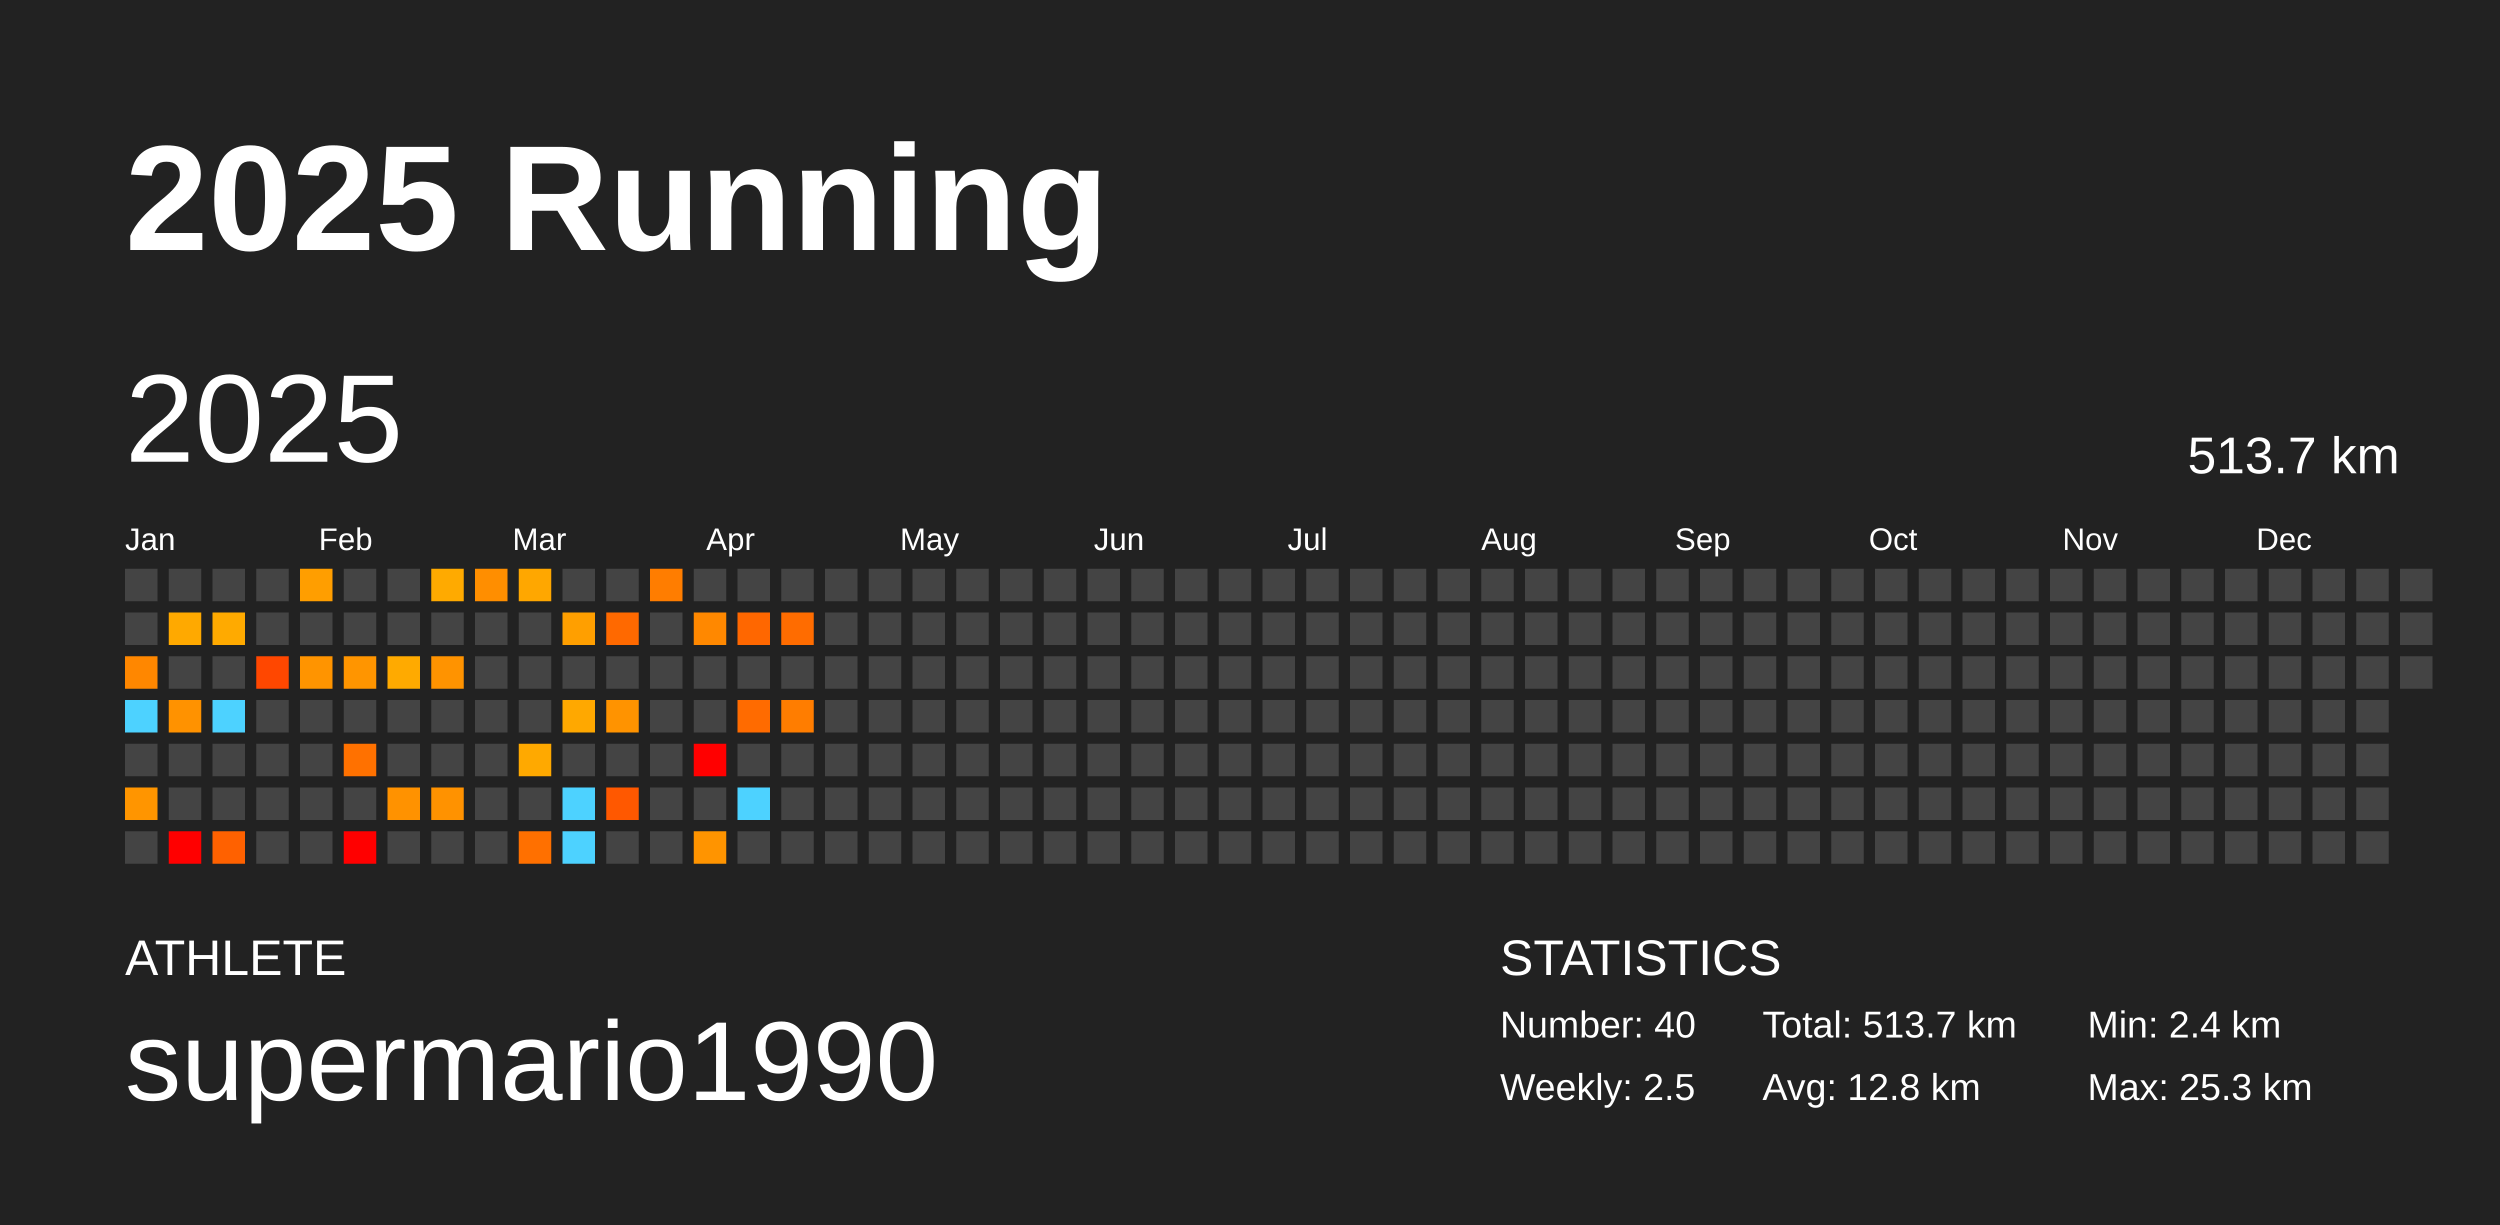
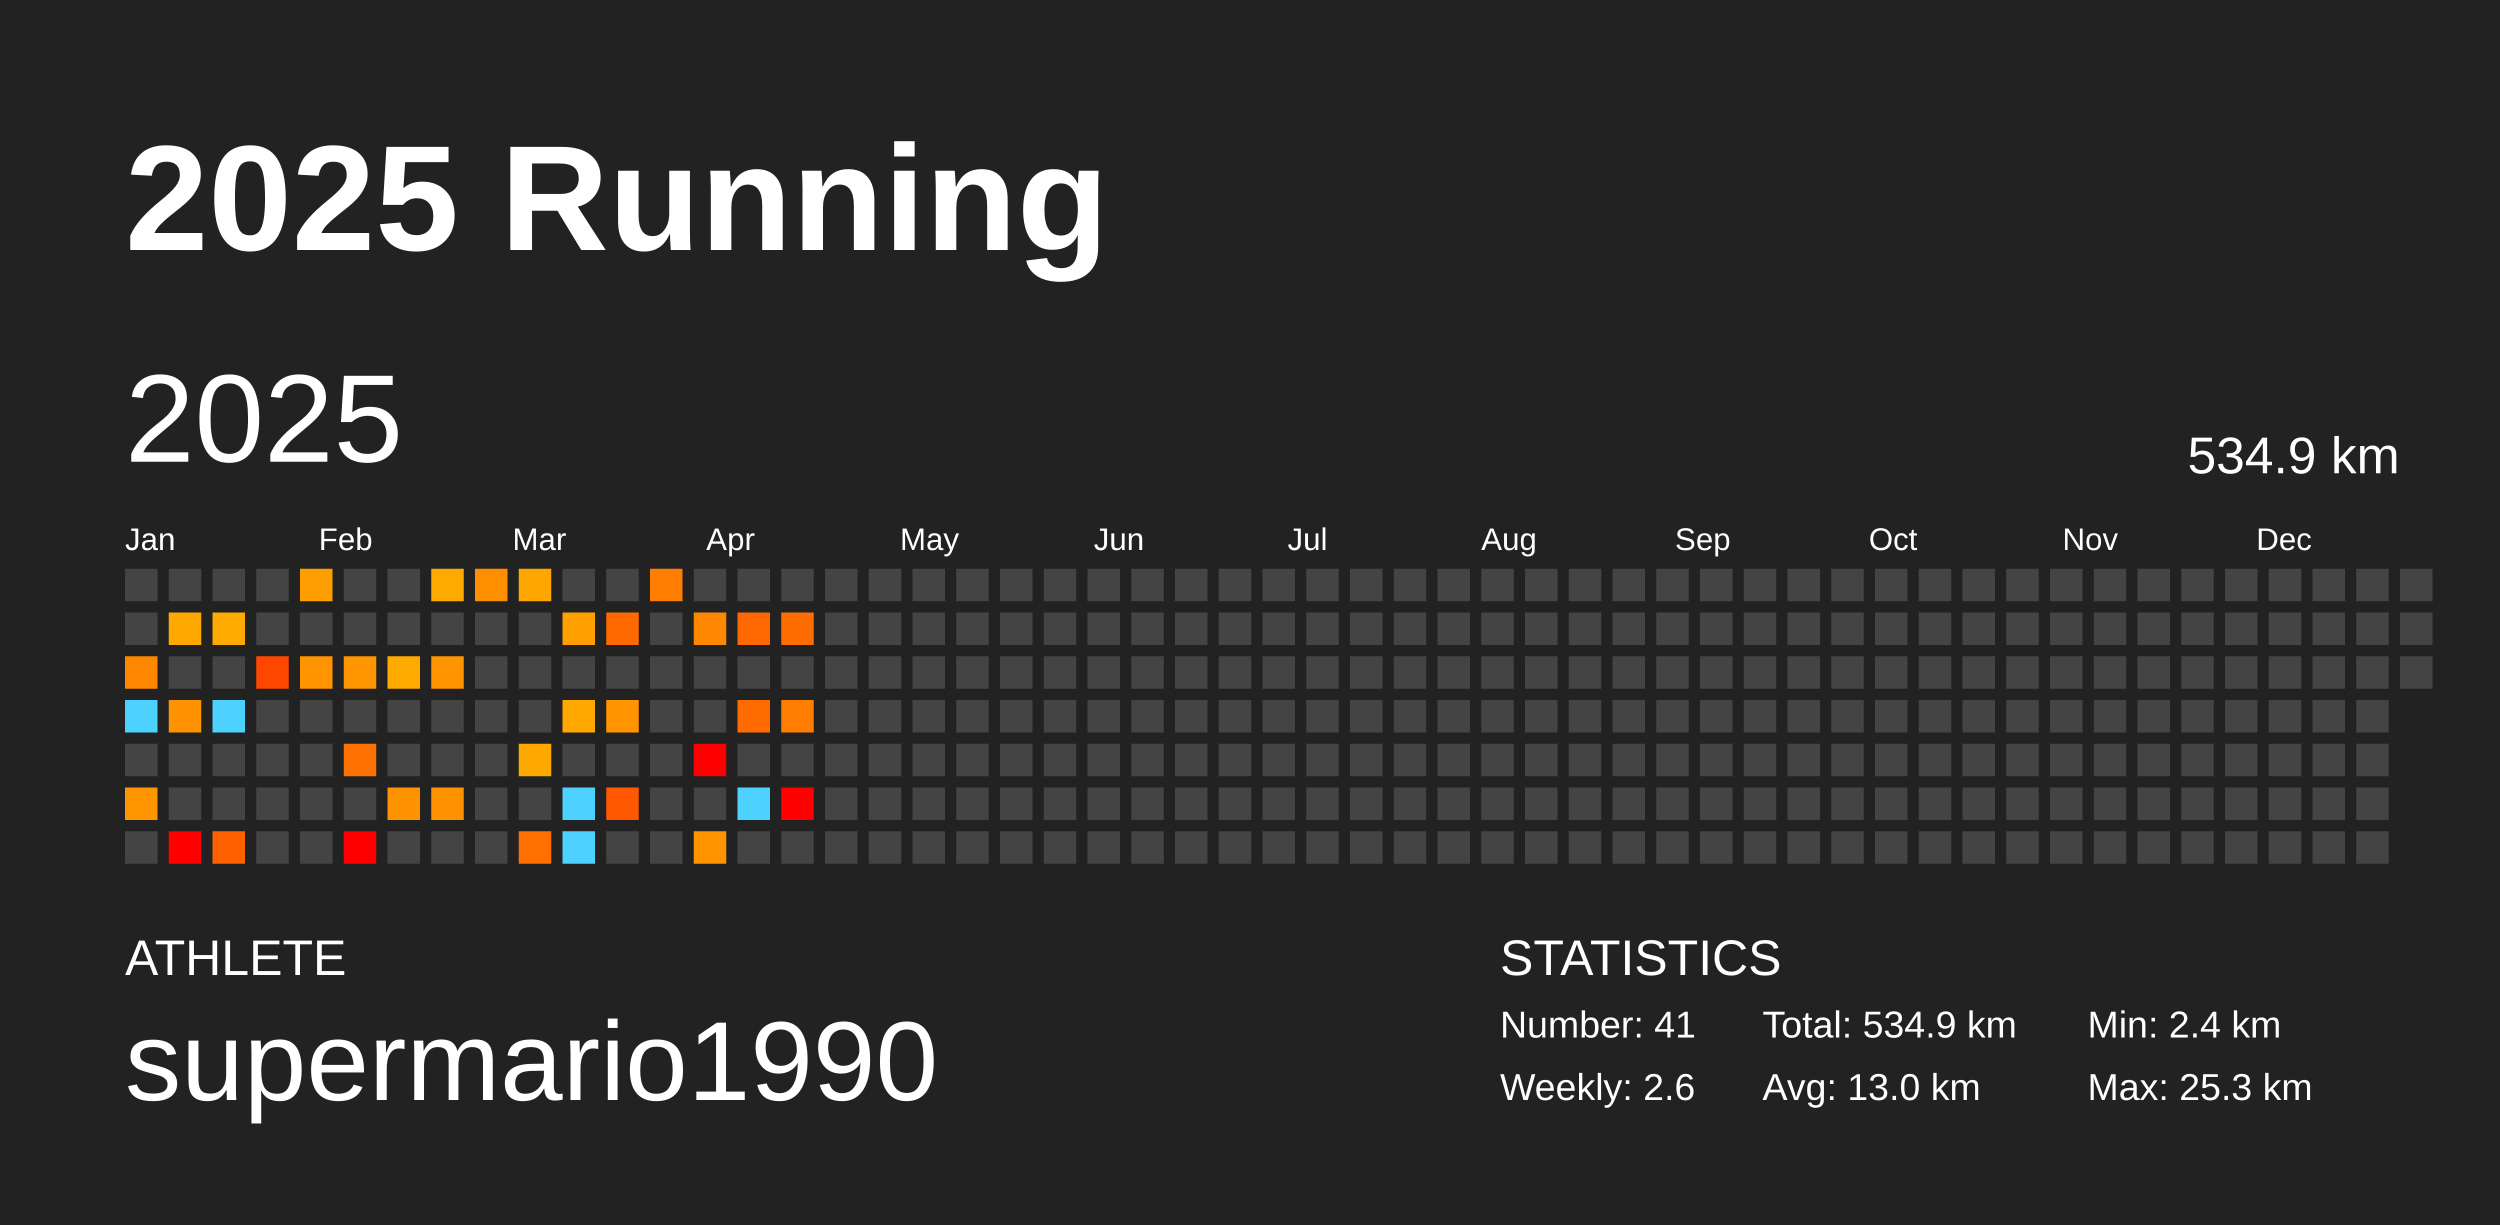
<svg xmlns="http://www.w3.org/2000/svg" baseProfile="full" height="98mm" version="1.1" viewBox="0,0,200,98" width="200mm">
  <defs />
  <rect fill="#222222" height="98" width="200" x="0" y="0" />
  <text fill="#FFFFFF" style="font-size:12px; font-family:Arial; font-weight:bold;" x="10" y="20">2025 Running</text>
  <text fill="#FFFFFF" style="font-size:4px; font-family:Arial" x="10" y="78">ATHLETE</text>
  <text fill="#FFFFFF" style="font-size:9px; font-family:Arial" x="10" y="88">supermario1990</text>
  <text fill="#FFFFFF" style="font-size:4px; font-family:Arial" x="120" y="78">STATISTICS</text>
-   <text fill="#FFFFFF" style="font-size:3px; font-family:Arial" x="120" y="83">Number: 40</text>
-   <text fill="#FFFFFF" style="font-size:3px; font-family:Arial" x="120" y="88">Weekly: 2.5</text>
-   <text fill="#FFFFFF" style="font-size:3px; font-family:Arial" x="141" y="83">Total: 513.7 km</text>
-   <text fill="#FFFFFF" style="font-size:3px; font-family:Arial" x="141" y="88">Avg: 12.8 km</text>
+   <text fill="#FFFFFF" style="font-size:3px; font-family:Arial" x="120" y="83">Number: 41</text>
+   <text fill="#FFFFFF" style="font-size:3px; font-family:Arial" x="120" y="88">Weekly: 2.6</text>
+   <text fill="#FFFFFF" style="font-size:3px; font-family:Arial" x="141" y="83">Total: 534.9 km</text>
+   <text fill="#FFFFFF" style="font-size:3px; font-family:Arial" x="141" y="88">Avg: 13.0 km</text>
  <text fill="#FFFFFF" style="font-size:3px; font-family:Arial" x="167" y="83">Min: 2.4 km</text>
  <text fill="#FFFFFF" style="font-size:3px; font-family:Arial" x="167" y="88">Max: 25.3 km</text>
  <text dominant-baseline="hanging" fill="#FFFFFF" style="font-size:10.0px; font-family:Arial;" x="10" y="30">2025</text>
-   <text dominant-baseline="hanging" fill="#FFFFFF" style="font-size:4.125px; font-family:Arial;" x="175" y="35">513.7 km</text>
+   <text dominant-baseline="hanging" fill="#FFFFFF" style="font-size:4.125px; font-family:Arial;" x="175" y="35">534.9 km</text>
  <text fill="#FFFFFF" style="font-size:2.5px; font-family:Arial" x="10.0" y="44">Jan</text>
  <text fill="#FFFFFF" style="font-size:2.5px; font-family:Arial" x="25.5" y="44">Feb</text>
  <text fill="#FFFFFF" style="font-size:2.5px; font-family:Arial" x="41.0" y="44">Mar</text>
  <text fill="#FFFFFF" style="font-size:2.5px; font-family:Arial" x="56.5" y="44">Apr</text>
  <text fill="#FFFFFF" style="font-size:2.5px; font-family:Arial" x="72.0" y="44">May</text>
  <text fill="#FFFFFF" style="font-size:2.5px; font-family:Arial" x="87.5" y="44">Jun</text>
  <text fill="#FFFFFF" style="font-size:2.5px; font-family:Arial" x="103.0" y="44">Jul</text>
  <text fill="#FFFFFF" style="font-size:2.5px; font-family:Arial" x="118.5" y="44">Aug</text>
  <text fill="#FFFFFF" style="font-size:2.5px; font-family:Arial" x="134.0" y="44">Sep</text>
  <text fill="#FFFFFF" style="font-size:2.5px; font-family:Arial" x="149.5" y="44">Oct</text>
  <text fill="#FFFFFF" style="font-size:2.5px; font-family:Arial" x="165.0" y="44">Nov</text>
  <text fill="#FFFFFF" style="font-size:2.5px; font-family:Arial" x="180.5" y="44">Dec</text>
  <rect fill="#444444" height="2.6" width="2.6" x="10.0" y="45.5" />
  <rect fill="#444444" height="2.6" width="2.6" x="10.0" y="49.0" />
  <rect fill="#ff8700" height="2.6" width="2.6" x="10.0" y="52.5" />
  <rect fill="#4dd2ff" height="2.6" width="2.6" x="10.0" y="56.0" />
  <rect fill="#444444" height="2.6" width="2.6" x="10.0" y="59.5" />
  <rect fill="#ff9500" height="2.6" width="2.6" x="10.0" y="63.0" />
  <rect fill="#444444" height="2.6" width="2.6" x="10.0" y="66.5" />
  <rect fill="#444444" height="2.6" width="2.6" x="13.5" y="45.5" />
  <rect fill="#ffa900" height="2.6" width="2.6" x="13.5" y="49.0" />
  <rect fill="#444444" height="2.6" width="2.6" x="13.5" y="52.5" />
  <rect fill="#ff9200" height="2.6" width="2.6" x="13.5" y="56.0" />
  <rect fill="#444444" height="2.6" width="2.6" x="13.5" y="59.5" />
  <rect fill="#444444" height="2.6" width="2.6" x="13.5" y="63.0" />
  <rect fill="red" height="2.6" width="2.6" x="13.5" y="66.5" />
  <rect fill="#444444" height="2.6" width="2.6" x="17.0" y="45.5" />
  <rect fill="#ffaa00" height="2.6" width="2.6" x="17.0" y="49.0" />
  <rect fill="#444444" height="2.6" width="2.6" x="17.0" y="52.5" />
  <rect fill="#4dd2ff" height="2.6" width="2.6" x="17.0" y="56.0" />
  <rect fill="#444444" height="2.6" width="2.6" x="17.0" y="59.5" />
  <rect fill="#444444" height="2.6" width="2.6" x="17.0" y="63.0" />
  <rect fill="#ff6100" height="2.6" width="2.6" x="17.0" y="66.5" />
  <rect fill="#444444" height="2.6" width="2.6" x="20.5" y="45.5" />
  <rect fill="#444444" height="2.6" width="2.6" x="20.5" y="49.0" />
  <rect fill="#ff4700" height="2.6" width="2.6" x="20.5" y="52.5" />
  <rect fill="#444444" height="2.6" width="2.6" x="20.5" y="56.0" />
  <rect fill="#444444" height="2.6" width="2.6" x="20.5" y="59.5" />
  <rect fill="#444444" height="2.6" width="2.6" x="20.5" y="63.0" />
  <rect fill="#444444" height="2.6" width="2.6" x="20.5" y="66.5" />
  <rect fill="#ff9e00" height="2.6" width="2.6" x="24.0" y="45.5" />
  <rect fill="#444444" height="2.6" width="2.6" x="24.0" y="49.0" />
  <rect fill="#ff9400" height="2.6" width="2.6" x="24.0" y="52.5" />
  <rect fill="#444444" height="2.6" width="2.6" x="24.0" y="56.0" />
  <rect fill="#444444" height="2.6" width="2.6" x="24.0" y="59.5" />
  <rect fill="#444444" height="2.6" width="2.6" x="24.0" y="63.0" />
  <rect fill="#444444" height="2.6" width="2.6" x="24.0" y="66.5" />
  <rect fill="#444444" height="2.6" width="2.6" x="27.5" y="45.5" />
  <rect fill="#444444" height="2.6" width="2.6" x="27.5" y="49.0" />
  <rect fill="#ff9500" height="2.6" width="2.6" x="27.5" y="52.5" />
  <rect fill="#444444" height="2.6" width="2.6" x="27.5" y="56.0" />
  <rect fill="#ff7100" height="2.6" width="2.6" x="27.5" y="59.5" />
  <rect fill="#444444" height="2.6" width="2.6" x="27.5" y="63.0" />
  <rect fill="red" height="2.6" width="2.6" x="27.5" y="66.5" />
  <rect fill="#444444" height="2.6" width="2.6" x="31.0" y="45.5" />
  <rect fill="#444444" height="2.6" width="2.6" x="31.0" y="49.0" />
  <rect fill="#ffaa00" height="2.6" width="2.6" x="31.0" y="52.5" />
  <rect fill="#444444" height="2.6" width="2.6" x="31.0" y="56.0" />
  <rect fill="#444444" height="2.6" width="2.6" x="31.0" y="59.5" />
  <rect fill="#ff9200" height="2.6" width="2.6" x="31.0" y="63.0" />
  <rect fill="#444444" height="2.6" width="2.6" x="31.0" y="66.5" />
  <rect fill="#ffaa00" height="2.6" width="2.6" x="34.5" y="45.5" />
  <rect fill="#444444" height="2.6" width="2.6" x="34.5" y="49.0" />
  <rect fill="#ff9300" height="2.6" width="2.6" x="34.5" y="52.5" />
  <rect fill="#444444" height="2.6" width="2.6" x="34.5" y="56.0" />
  <rect fill="#444444" height="2.6" width="2.6" x="34.5" y="59.5" />
  <rect fill="#ff9200" height="2.6" width="2.6" x="34.5" y="63.0" />
  <rect fill="#444444" height="2.6" width="2.6" x="34.5" y="66.5" />
  <rect fill="#ff8e00" height="2.6" width="2.6" x="38.0" y="45.5" />
  <rect fill="#444444" height="2.6" width="2.6" x="38.0" y="49.0" />
  <rect fill="#444444" height="2.6" width="2.6" x="38.0" y="52.5" />
  <rect fill="#444444" height="2.6" width="2.6" x="38.0" y="56.0" />
  <rect fill="#444444" height="2.6" width="2.6" x="38.0" y="59.5" />
  <rect fill="#444444" height="2.6" width="2.6" x="38.0" y="63.0" />
  <rect fill="#444444" height="2.6" width="2.6" x="38.0" y="66.5" />
  <rect fill="#ffa700" height="2.6" width="2.6" x="41.5" y="45.5" />
  <rect fill="#444444" height="2.6" width="2.6" x="41.5" y="49.0" />
  <rect fill="#444444" height="2.6" width="2.6" x="41.5" y="52.5" />
  <rect fill="#444444" height="2.6" width="2.6" x="41.5" y="56.0" />
  <rect fill="#ffa900" height="2.6" width="2.6" x="41.5" y="59.5" />
  <rect fill="#444444" height="2.6" width="2.6" x="41.5" y="63.0" />
  <rect fill="#ff7000" height="2.6" width="2.6" x="41.5" y="66.5" />
  <rect fill="#444444" height="2.6" width="2.6" x="45.0" y="45.5" />
  <rect fill="#ff9f00" height="2.6" width="2.6" x="45.0" y="49.0" />
  <rect fill="#444444" height="2.6" width="2.6" x="45.0" y="52.5" />
  <rect fill="#ffa800" height="2.6" width="2.6" x="45.0" y="56.0" />
  <rect fill="#444444" height="2.6" width="2.6" x="45.0" y="59.5" />
  <rect fill="#4dd2ff" height="2.6" width="2.6" x="45.0" y="63.0" />
  <rect fill="#4dd2ff" height="2.6" width="2.6" x="45.0" y="66.5" />
  <rect fill="#444444" height="2.6" width="2.6" x="48.5" y="45.5" />
  <rect fill="#ff6900" height="2.6" width="2.6" x="48.5" y="49.0" />
  <rect fill="#444444" height="2.6" width="2.6" x="48.5" y="52.5" />
  <rect fill="#ff9300" height="2.6" width="2.6" x="48.5" y="56.0" />
  <rect fill="#444444" height="2.6" width="2.6" x="48.5" y="59.5" />
  <rect fill="#ff5800" height="2.6" width="2.6" x="48.5" y="63.0" />
  <rect fill="#444444" height="2.6" width="2.6" x="48.5" y="66.5" />
  <rect fill="#ff7d00" height="2.6" width="2.6" x="52.0" y="45.5" />
  <rect fill="#444444" height="2.6" width="2.6" x="52.0" y="49.0" />
  <rect fill="#444444" height="2.6" width="2.6" x="52.0" y="52.5" />
  <rect fill="#444444" height="2.6" width="2.6" x="52.0" y="56.0" />
  <rect fill="#444444" height="2.6" width="2.6" x="52.0" y="59.5" />
  <rect fill="#444444" height="2.6" width="2.6" x="52.0" y="63.0" />
  <rect fill="#444444" height="2.6" width="2.6" x="52.0" y="66.5" />
  <rect fill="#444444" height="2.6" width="2.6" x="55.5" y="45.5" />
  <rect fill="#ff8800" height="2.6" width="2.6" x="55.5" y="49.0" />
  <rect fill="#444444" height="2.6" width="2.6" x="55.5" y="52.5" />
  <rect fill="#444444" height="2.6" width="2.6" x="55.5" y="56.0" />
  <rect fill="red" height="2.6" width="2.6" x="55.5" y="59.5" />
  <rect fill="#444444" height="2.6" width="2.6" x="55.5" y="63.0" />
  <rect fill="#ff9400" height="2.6" width="2.6" x="55.5" y="66.5" />
  <rect fill="#444444" height="2.6" width="2.6" x="59.0" y="45.5" />
  <rect fill="#ff6700" height="2.6" width="2.6" x="59.0" y="49.0" />
  <rect fill="#444444" height="2.6" width="2.6" x="59.0" y="52.5" />
  <rect fill="#ff6b00" height="2.6" width="2.6" x="59.0" y="56.0" />
  <rect fill="#444444" height="2.6" width="2.6" x="59.0" y="59.5" />
  <rect fill="#4dd2ff" height="2.6" width="2.6" x="59.0" y="63.0" />
  <rect fill="#444444" height="2.6" width="2.6" x="59.0" y="66.5" />
  <rect fill="#444444" height="2.6" width="2.6" x="62.5" y="45.5" />
  <rect fill="#ff6c00" height="2.6" width="2.6" x="62.5" y="49.0" />
  <rect fill="#444444" height="2.6" width="2.6" x="62.5" y="52.5" />
  <rect fill="#ff7d00" height="2.6" width="2.6" x="62.5" y="56.0" />
  <rect fill="#444444" height="2.6" width="2.6" x="62.5" y="59.5" />
-   <rect fill="#444444" height="2.6" width="2.6" x="62.5" y="63.0" />
+   <rect fill="red" height="2.6" width="2.6" x="62.5" y="63.0" />
  <rect fill="#444444" height="2.6" width="2.6" x="62.5" y="66.5" />
  <rect fill="#444444" height="2.6" width="2.6" x="66.0" y="45.5" />
  <rect fill="#444444" height="2.6" width="2.6" x="66.0" y="49.0" />
  <rect fill="#444444" height="2.6" width="2.6" x="66.0" y="52.5" />
  <rect fill="#444444" height="2.6" width="2.6" x="66.0" y="56.0" />
  <rect fill="#444444" height="2.6" width="2.6" x="66.0" y="59.5" />
  <rect fill="#444444" height="2.6" width="2.6" x="66.0" y="63.0" />
  <rect fill="#444444" height="2.6" width="2.6" x="66.0" y="66.5" />
  <rect fill="#444444" height="2.6" width="2.6" x="69.5" y="45.5" />
  <rect fill="#444444" height="2.6" width="2.6" x="69.5" y="49.0" />
  <rect fill="#444444" height="2.6" width="2.6" x="69.5" y="52.5" />
  <rect fill="#444444" height="2.6" width="2.6" x="69.5" y="56.0" />
  <rect fill="#444444" height="2.6" width="2.6" x="69.5" y="59.5" />
  <rect fill="#444444" height="2.6" width="2.6" x="69.5" y="63.0" />
  <rect fill="#444444" height="2.6" width="2.6" x="69.5" y="66.5" />
  <rect fill="#444444" height="2.6" width="2.6" x="73.0" y="45.5" />
  <rect fill="#444444" height="2.6" width="2.6" x="73.0" y="49.0" />
  <rect fill="#444444" height="2.6" width="2.6" x="73.0" y="52.5" />
  <rect fill="#444444" height="2.6" width="2.6" x="73.0" y="56.0" />
  <rect fill="#444444" height="2.6" width="2.6" x="73.0" y="59.5" />
  <rect fill="#444444" height="2.6" width="2.6" x="73.0" y="63.0" />
  <rect fill="#444444" height="2.6" width="2.6" x="73.0" y="66.5" />
  <rect fill="#444444" height="2.6" width="2.6" x="76.5" y="45.5" />
  <rect fill="#444444" height="2.6" width="2.6" x="76.5" y="49.0" />
  <rect fill="#444444" height="2.6" width="2.6" x="76.5" y="52.5" />
  <rect fill="#444444" height="2.6" width="2.6" x="76.5" y="56.0" />
  <rect fill="#444444" height="2.6" width="2.6" x="76.5" y="59.5" />
  <rect fill="#444444" height="2.6" width="2.6" x="76.5" y="63.0" />
  <rect fill="#444444" height="2.6" width="2.6" x="76.5" y="66.5" />
  <rect fill="#444444" height="2.6" width="2.6" x="80.0" y="45.5" />
  <rect fill="#444444" height="2.6" width="2.6" x="80.0" y="49.0" />
  <rect fill="#444444" height="2.6" width="2.6" x="80.0" y="52.5" />
  <rect fill="#444444" height="2.6" width="2.6" x="80.0" y="56.0" />
  <rect fill="#444444" height="2.6" width="2.6" x="80.0" y="59.5" />
  <rect fill="#444444" height="2.6" width="2.6" x="80.0" y="63.0" />
  <rect fill="#444444" height="2.6" width="2.6" x="80.0" y="66.5" />
  <rect fill="#444444" height="2.6" width="2.6" x="83.5" y="45.5" />
  <rect fill="#444444" height="2.6" width="2.6" x="83.5" y="49.0" />
  <rect fill="#444444" height="2.6" width="2.6" x="83.5" y="52.5" />
  <rect fill="#444444" height="2.6" width="2.6" x="83.5" y="56.0" />
  <rect fill="#444444" height="2.6" width="2.6" x="83.5" y="59.5" />
  <rect fill="#444444" height="2.6" width="2.6" x="83.5" y="63.0" />
  <rect fill="#444444" height="2.6" width="2.6" x="83.5" y="66.5" />
  <rect fill="#444444" height="2.6" width="2.6" x="87.0" y="45.5" />
  <rect fill="#444444" height="2.6" width="2.6" x="87.0" y="49.0" />
  <rect fill="#444444" height="2.6" width="2.6" x="87.0" y="52.5" />
  <rect fill="#444444" height="2.6" width="2.6" x="87.0" y="56.0" />
  <rect fill="#444444" height="2.6" width="2.6" x="87.0" y="59.5" />
  <rect fill="#444444" height="2.6" width="2.6" x="87.0" y="63.0" />
  <rect fill="#444444" height="2.6" width="2.6" x="87.0" y="66.5" />
  <rect fill="#444444" height="2.6" width="2.6" x="90.5" y="45.5" />
  <rect fill="#444444" height="2.6" width="2.6" x="90.5" y="49.0" />
  <rect fill="#444444" height="2.6" width="2.6" x="90.5" y="52.5" />
  <rect fill="#444444" height="2.6" width="2.6" x="90.5" y="56.0" />
  <rect fill="#444444" height="2.6" width="2.6" x="90.5" y="59.5" />
  <rect fill="#444444" height="2.6" width="2.6" x="90.5" y="63.0" />
  <rect fill="#444444" height="2.6" width="2.6" x="90.5" y="66.5" />
  <rect fill="#444444" height="2.6" width="2.6" x="94.0" y="45.5" />
  <rect fill="#444444" height="2.6" width="2.6" x="94.0" y="49.0" />
  <rect fill="#444444" height="2.6" width="2.6" x="94.0" y="52.5" />
  <rect fill="#444444" height="2.6" width="2.6" x="94.0" y="56.0" />
  <rect fill="#444444" height="2.6" width="2.6" x="94.0" y="59.5" />
  <rect fill="#444444" height="2.6" width="2.6" x="94.0" y="63.0" />
  <rect fill="#444444" height="2.6" width="2.6" x="94.0" y="66.5" />
  <rect fill="#444444" height="2.6" width="2.6" x="97.5" y="45.5" />
  <rect fill="#444444" height="2.6" width="2.6" x="97.5" y="49.0" />
  <rect fill="#444444" height="2.6" width="2.6" x="97.5" y="52.5" />
  <rect fill="#444444" height="2.6" width="2.6" x="97.5" y="56.0" />
  <rect fill="#444444" height="2.6" width="2.6" x="97.5" y="59.5" />
  <rect fill="#444444" height="2.6" width="2.6" x="97.5" y="63.0" />
  <rect fill="#444444" height="2.6" width="2.6" x="97.5" y="66.5" />
  <rect fill="#444444" height="2.6" width="2.6" x="101.0" y="45.5" />
  <rect fill="#444444" height="2.6" width="2.6" x="101.0" y="49.0" />
  <rect fill="#444444" height="2.6" width="2.6" x="101.0" y="52.5" />
  <rect fill="#444444" height="2.6" width="2.6" x="101.0" y="56.0" />
  <rect fill="#444444" height="2.6" width="2.6" x="101.0" y="59.5" />
  <rect fill="#444444" height="2.6" width="2.6" x="101.0" y="63.0" />
  <rect fill="#444444" height="2.6" width="2.6" x="101.0" y="66.5" />
  <rect fill="#444444" height="2.6" width="2.6" x="104.5" y="45.5" />
  <rect fill="#444444" height="2.6" width="2.6" x="104.5" y="49.0" />
  <rect fill="#444444" height="2.6" width="2.6" x="104.5" y="52.5" />
  <rect fill="#444444" height="2.6" width="2.6" x="104.5" y="56.0" />
  <rect fill="#444444" height="2.6" width="2.6" x="104.5" y="59.5" />
  <rect fill="#444444" height="2.6" width="2.6" x="104.5" y="63.0" />
  <rect fill="#444444" height="2.6" width="2.6" x="104.5" y="66.5" />
  <rect fill="#444444" height="2.6" width="2.6" x="108.0" y="45.5" />
  <rect fill="#444444" height="2.6" width="2.6" x="108.0" y="49.0" />
  <rect fill="#444444" height="2.6" width="2.6" x="108.0" y="52.5" />
  <rect fill="#444444" height="2.6" width="2.6" x="108.0" y="56.0" />
  <rect fill="#444444" height="2.6" width="2.6" x="108.0" y="59.5" />
  <rect fill="#444444" height="2.6" width="2.6" x="108.0" y="63.0" />
  <rect fill="#444444" height="2.6" width="2.6" x="108.0" y="66.5" />
  <rect fill="#444444" height="2.6" width="2.6" x="111.5" y="45.5" />
  <rect fill="#444444" height="2.6" width="2.6" x="111.5" y="49.0" />
  <rect fill="#444444" height="2.6" width="2.6" x="111.5" y="52.5" />
  <rect fill="#444444" height="2.6" width="2.6" x="111.5" y="56.0" />
  <rect fill="#444444" height="2.6" width="2.6" x="111.5" y="59.5" />
  <rect fill="#444444" height="2.6" width="2.6" x="111.5" y="63.0" />
  <rect fill="#444444" height="2.6" width="2.6" x="111.5" y="66.5" />
  <rect fill="#444444" height="2.6" width="2.6" x="115.0" y="45.5" />
  <rect fill="#444444" height="2.6" width="2.6" x="115.0" y="49.0" />
  <rect fill="#444444" height="2.6" width="2.6" x="115.0" y="52.5" />
  <rect fill="#444444" height="2.6" width="2.6" x="115.0" y="56.0" />
  <rect fill="#444444" height="2.6" width="2.6" x="115.0" y="59.5" />
  <rect fill="#444444" height="2.6" width="2.6" x="115.0" y="63.0" />
  <rect fill="#444444" height="2.6" width="2.6" x="115.0" y="66.5" />
  <rect fill="#444444" height="2.6" width="2.6" x="118.5" y="45.5" />
  <rect fill="#444444" height="2.6" width="2.6" x="118.5" y="49.0" />
  <rect fill="#444444" height="2.6" width="2.6" x="118.5" y="52.5" />
  <rect fill="#444444" height="2.6" width="2.6" x="118.5" y="56.0" />
  <rect fill="#444444" height="2.6" width="2.6" x="118.5" y="59.5" />
  <rect fill="#444444" height="2.6" width="2.6" x="118.5" y="63.0" />
  <rect fill="#444444" height="2.6" width="2.6" x="118.5" y="66.5" />
  <rect fill="#444444" height="2.6" width="2.6" x="122.0" y="45.5" />
  <rect fill="#444444" height="2.6" width="2.6" x="122.0" y="49.0" />
  <rect fill="#444444" height="2.6" width="2.6" x="122.0" y="52.5" />
  <rect fill="#444444" height="2.6" width="2.6" x="122.0" y="56.0" />
  <rect fill="#444444" height="2.6" width="2.6" x="122.0" y="59.5" />
  <rect fill="#444444" height="2.6" width="2.6" x="122.0" y="63.0" />
  <rect fill="#444444" height="2.6" width="2.6" x="122.0" y="66.5" />
  <rect fill="#444444" height="2.6" width="2.6" x="125.5" y="45.5" />
  <rect fill="#444444" height="2.6" width="2.6" x="125.5" y="49.0" />
  <rect fill="#444444" height="2.6" width="2.6" x="125.5" y="52.5" />
  <rect fill="#444444" height="2.6" width="2.6" x="125.5" y="56.0" />
  <rect fill="#444444" height="2.6" width="2.6" x="125.5" y="59.5" />
  <rect fill="#444444" height="2.6" width="2.6" x="125.5" y="63.0" />
  <rect fill="#444444" height="2.6" width="2.6" x="125.5" y="66.5" />
  <rect fill="#444444" height="2.6" width="2.6" x="129.0" y="45.5" />
  <rect fill="#444444" height="2.6" width="2.6" x="129.0" y="49.0" />
  <rect fill="#444444" height="2.6" width="2.6" x="129.0" y="52.5" />
  <rect fill="#444444" height="2.6" width="2.6" x="129.0" y="56.0" />
  <rect fill="#444444" height="2.6" width="2.6" x="129.0" y="59.5" />
  <rect fill="#444444" height="2.6" width="2.6" x="129.0" y="63.0" />
  <rect fill="#444444" height="2.6" width="2.6" x="129.0" y="66.5" />
  <rect fill="#444444" height="2.6" width="2.6" x="132.5" y="45.5" />
  <rect fill="#444444" height="2.6" width="2.6" x="132.5" y="49.0" />
  <rect fill="#444444" height="2.6" width="2.6" x="132.5" y="52.5" />
  <rect fill="#444444" height="2.6" width="2.6" x="132.5" y="56.0" />
  <rect fill="#444444" height="2.6" width="2.6" x="132.5" y="59.5" />
  <rect fill="#444444" height="2.6" width="2.6" x="132.5" y="63.0" />
  <rect fill="#444444" height="2.6" width="2.6" x="132.5" y="66.5" />
  <rect fill="#444444" height="2.6" width="2.6" x="136.0" y="45.5" />
  <rect fill="#444444" height="2.6" width="2.6" x="136.0" y="49.0" />
  <rect fill="#444444" height="2.6" width="2.6" x="136.0" y="52.5" />
  <rect fill="#444444" height="2.6" width="2.6" x="136.0" y="56.0" />
  <rect fill="#444444" height="2.6" width="2.6" x="136.0" y="59.5" />
  <rect fill="#444444" height="2.6" width="2.6" x="136.0" y="63.0" />
  <rect fill="#444444" height="2.6" width="2.6" x="136.0" y="66.5" />
  <rect fill="#444444" height="2.6" width="2.6" x="139.5" y="45.5" />
  <rect fill="#444444" height="2.6" width="2.6" x="139.5" y="49.0" />
  <rect fill="#444444" height="2.6" width="2.6" x="139.5" y="52.5" />
  <rect fill="#444444" height="2.6" width="2.6" x="139.5" y="56.0" />
  <rect fill="#444444" height="2.6" width="2.6" x="139.5" y="59.5" />
  <rect fill="#444444" height="2.6" width="2.6" x="139.5" y="63.0" />
  <rect fill="#444444" height="2.6" width="2.6" x="139.5" y="66.5" />
  <rect fill="#444444" height="2.6" width="2.6" x="143.0" y="45.5" />
  <rect fill="#444444" height="2.6" width="2.6" x="143.0" y="49.0" />
  <rect fill="#444444" height="2.6" width="2.6" x="143.0" y="52.5" />
  <rect fill="#444444" height="2.6" width="2.6" x="143.0" y="56.0" />
  <rect fill="#444444" height="2.6" width="2.6" x="143.0" y="59.5" />
  <rect fill="#444444" height="2.6" width="2.6" x="143.0" y="63.0" />
  <rect fill="#444444" height="2.6" width="2.6" x="143.0" y="66.5" />
  <rect fill="#444444" height="2.6" width="2.6" x="146.5" y="45.5" />
  <rect fill="#444444" height="2.6" width="2.6" x="146.5" y="49.0" />
  <rect fill="#444444" height="2.6" width="2.6" x="146.5" y="52.5" />
  <rect fill="#444444" height="2.6" width="2.6" x="146.5" y="56.0" />
  <rect fill="#444444" height="2.6" width="2.6" x="146.5" y="59.5" />
  <rect fill="#444444" height="2.6" width="2.6" x="146.5" y="63.0" />
  <rect fill="#444444" height="2.6" width="2.6" x="146.5" y="66.5" />
  <rect fill="#444444" height="2.6" width="2.6" x="150.0" y="45.5" />
  <rect fill="#444444" height="2.6" width="2.6" x="150.0" y="49.0" />
  <rect fill="#444444" height="2.6" width="2.6" x="150.0" y="52.5" />
  <rect fill="#444444" height="2.6" width="2.6" x="150.0" y="56.0" />
  <rect fill="#444444" height="2.6" width="2.6" x="150.0" y="59.5" />
  <rect fill="#444444" height="2.6" width="2.6" x="150.0" y="63.0" />
  <rect fill="#444444" height="2.6" width="2.6" x="150.0" y="66.5" />
  <rect fill="#444444" height="2.6" width="2.6" x="153.5" y="45.5" />
  <rect fill="#444444" height="2.6" width="2.6" x="153.5" y="49.0" />
  <rect fill="#444444" height="2.6" width="2.6" x="153.5" y="52.5" />
  <rect fill="#444444" height="2.6" width="2.6" x="153.5" y="56.0" />
  <rect fill="#444444" height="2.6" width="2.6" x="153.5" y="59.5" />
  <rect fill="#444444" height="2.6" width="2.6" x="153.5" y="63.0" />
  <rect fill="#444444" height="2.6" width="2.6" x="153.5" y="66.5" />
  <rect fill="#444444" height="2.6" width="2.6" x="157.0" y="45.5" />
  <rect fill="#444444" height="2.6" width="2.6" x="157.0" y="49.0" />
  <rect fill="#444444" height="2.6" width="2.6" x="157.0" y="52.5" />
  <rect fill="#444444" height="2.6" width="2.6" x="157.0" y="56.0" />
  <rect fill="#444444" height="2.6" width="2.6" x="157.0" y="59.5" />
  <rect fill="#444444" height="2.6" width="2.6" x="157.0" y="63.0" />
  <rect fill="#444444" height="2.6" width="2.6" x="157.0" y="66.5" />
  <rect fill="#444444" height="2.6" width="2.6" x="160.5" y="45.5" />
  <rect fill="#444444" height="2.6" width="2.6" x="160.5" y="49.0" />
  <rect fill="#444444" height="2.6" width="2.6" x="160.5" y="52.5" />
  <rect fill="#444444" height="2.6" width="2.6" x="160.5" y="56.0" />
  <rect fill="#444444" height="2.6" width="2.6" x="160.5" y="59.5" />
  <rect fill="#444444" height="2.6" width="2.6" x="160.5" y="63.0" />
  <rect fill="#444444" height="2.6" width="2.6" x="160.5" y="66.5" />
  <rect fill="#444444" height="2.6" width="2.6" x="164.0" y="45.5" />
  <rect fill="#444444" height="2.6" width="2.6" x="164.0" y="49.0" />
  <rect fill="#444444" height="2.6" width="2.6" x="164.0" y="52.5" />
  <rect fill="#444444" height="2.6" width="2.6" x="164.0" y="56.0" />
  <rect fill="#444444" height="2.6" width="2.6" x="164.0" y="59.5" />
  <rect fill="#444444" height="2.6" width="2.6" x="164.0" y="63.0" />
  <rect fill="#444444" height="2.6" width="2.6" x="164.0" y="66.5" />
  <rect fill="#444444" height="2.6" width="2.6" x="167.5" y="45.5" />
  <rect fill="#444444" height="2.6" width="2.6" x="167.5" y="49.0" />
  <rect fill="#444444" height="2.6" width="2.6" x="167.5" y="52.5" />
  <rect fill="#444444" height="2.6" width="2.6" x="167.5" y="56.0" />
  <rect fill="#444444" height="2.6" width="2.6" x="167.5" y="59.5" />
  <rect fill="#444444" height="2.6" width="2.6" x="167.5" y="63.0" />
  <rect fill="#444444" height="2.6" width="2.6" x="167.5" y="66.5" />
  <rect fill="#444444" height="2.6" width="2.6" x="171.0" y="45.5" />
  <rect fill="#444444" height="2.6" width="2.6" x="171.0" y="49.0" />
  <rect fill="#444444" height="2.6" width="2.6" x="171.0" y="52.5" />
  <rect fill="#444444" height="2.6" width="2.6" x="171.0" y="56.0" />
  <rect fill="#444444" height="2.6" width="2.6" x="171.0" y="59.5" />
  <rect fill="#444444" height="2.6" width="2.6" x="171.0" y="63.0" />
  <rect fill="#444444" height="2.6" width="2.6" x="171.0" y="66.5" />
  <rect fill="#444444" height="2.6" width="2.6" x="174.5" y="45.5" />
  <rect fill="#444444" height="2.6" width="2.6" x="174.5" y="49.0" />
  <rect fill="#444444" height="2.6" width="2.6" x="174.5" y="52.5" />
  <rect fill="#444444" height="2.6" width="2.6" x="174.5" y="56.0" />
  <rect fill="#444444" height="2.6" width="2.6" x="174.5" y="59.5" />
  <rect fill="#444444" height="2.6" width="2.6" x="174.5" y="63.0" />
  <rect fill="#444444" height="2.6" width="2.6" x="174.5" y="66.5" />
  <rect fill="#444444" height="2.6" width="2.6" x="178.0" y="45.5" />
  <rect fill="#444444" height="2.6" width="2.6" x="178.0" y="49.0" />
  <rect fill="#444444" height="2.6" width="2.6" x="178.0" y="52.5" />
  <rect fill="#444444" height="2.6" width="2.6" x="178.0" y="56.0" />
  <rect fill="#444444" height="2.6" width="2.6" x="178.0" y="59.5" />
  <rect fill="#444444" height="2.6" width="2.6" x="178.0" y="63.0" />
  <rect fill="#444444" height="2.6" width="2.6" x="178.0" y="66.5" />
  <rect fill="#444444" height="2.6" width="2.6" x="181.5" y="45.5" />
  <rect fill="#444444" height="2.6" width="2.6" x="181.5" y="49.0" />
  <rect fill="#444444" height="2.6" width="2.6" x="181.5" y="52.5" />
  <rect fill="#444444" height="2.6" width="2.6" x="181.5" y="56.0" />
  <rect fill="#444444" height="2.6" width="2.6" x="181.5" y="59.5" />
  <rect fill="#444444" height="2.6" width="2.6" x="181.5" y="63.0" />
  <rect fill="#444444" height="2.6" width="2.6" x="181.5" y="66.5" />
  <rect fill="#444444" height="2.6" width="2.6" x="185.0" y="45.5" />
  <rect fill="#444444" height="2.6" width="2.6" x="185.0" y="49.0" />
  <rect fill="#444444" height="2.6" width="2.6" x="185.0" y="52.5" />
  <rect fill="#444444" height="2.6" width="2.6" x="185.0" y="56.0" />
  <rect fill="#444444" height="2.6" width="2.6" x="185.0" y="59.5" />
  <rect fill="#444444" height="2.6" width="2.6" x="185.0" y="63.0" />
  <rect fill="#444444" height="2.6" width="2.6" x="185.0" y="66.5" />
  <rect fill="#444444" height="2.6" width="2.6" x="188.5" y="45.5" />
  <rect fill="#444444" height="2.6" width="2.6" x="188.5" y="49.0" />
  <rect fill="#444444" height="2.6" width="2.6" x="188.5" y="52.5" />
  <rect fill="#444444" height="2.6" width="2.6" x="188.5" y="56.0" />
  <rect fill="#444444" height="2.6" width="2.6" x="188.5" y="59.5" />
  <rect fill="#444444" height="2.6" width="2.6" x="188.5" y="63.0" />
  <rect fill="#444444" height="2.6" width="2.6" x="188.5" y="66.5" />
  <rect fill="#444444" height="2.6" width="2.6" x="192.0" y="45.5" />
  <rect fill="#444444" height="2.6" width="2.6" x="192.0" y="49.0" />
  <rect fill="#444444" height="2.6" width="2.6" x="192.0" y="52.5" />
</svg>
